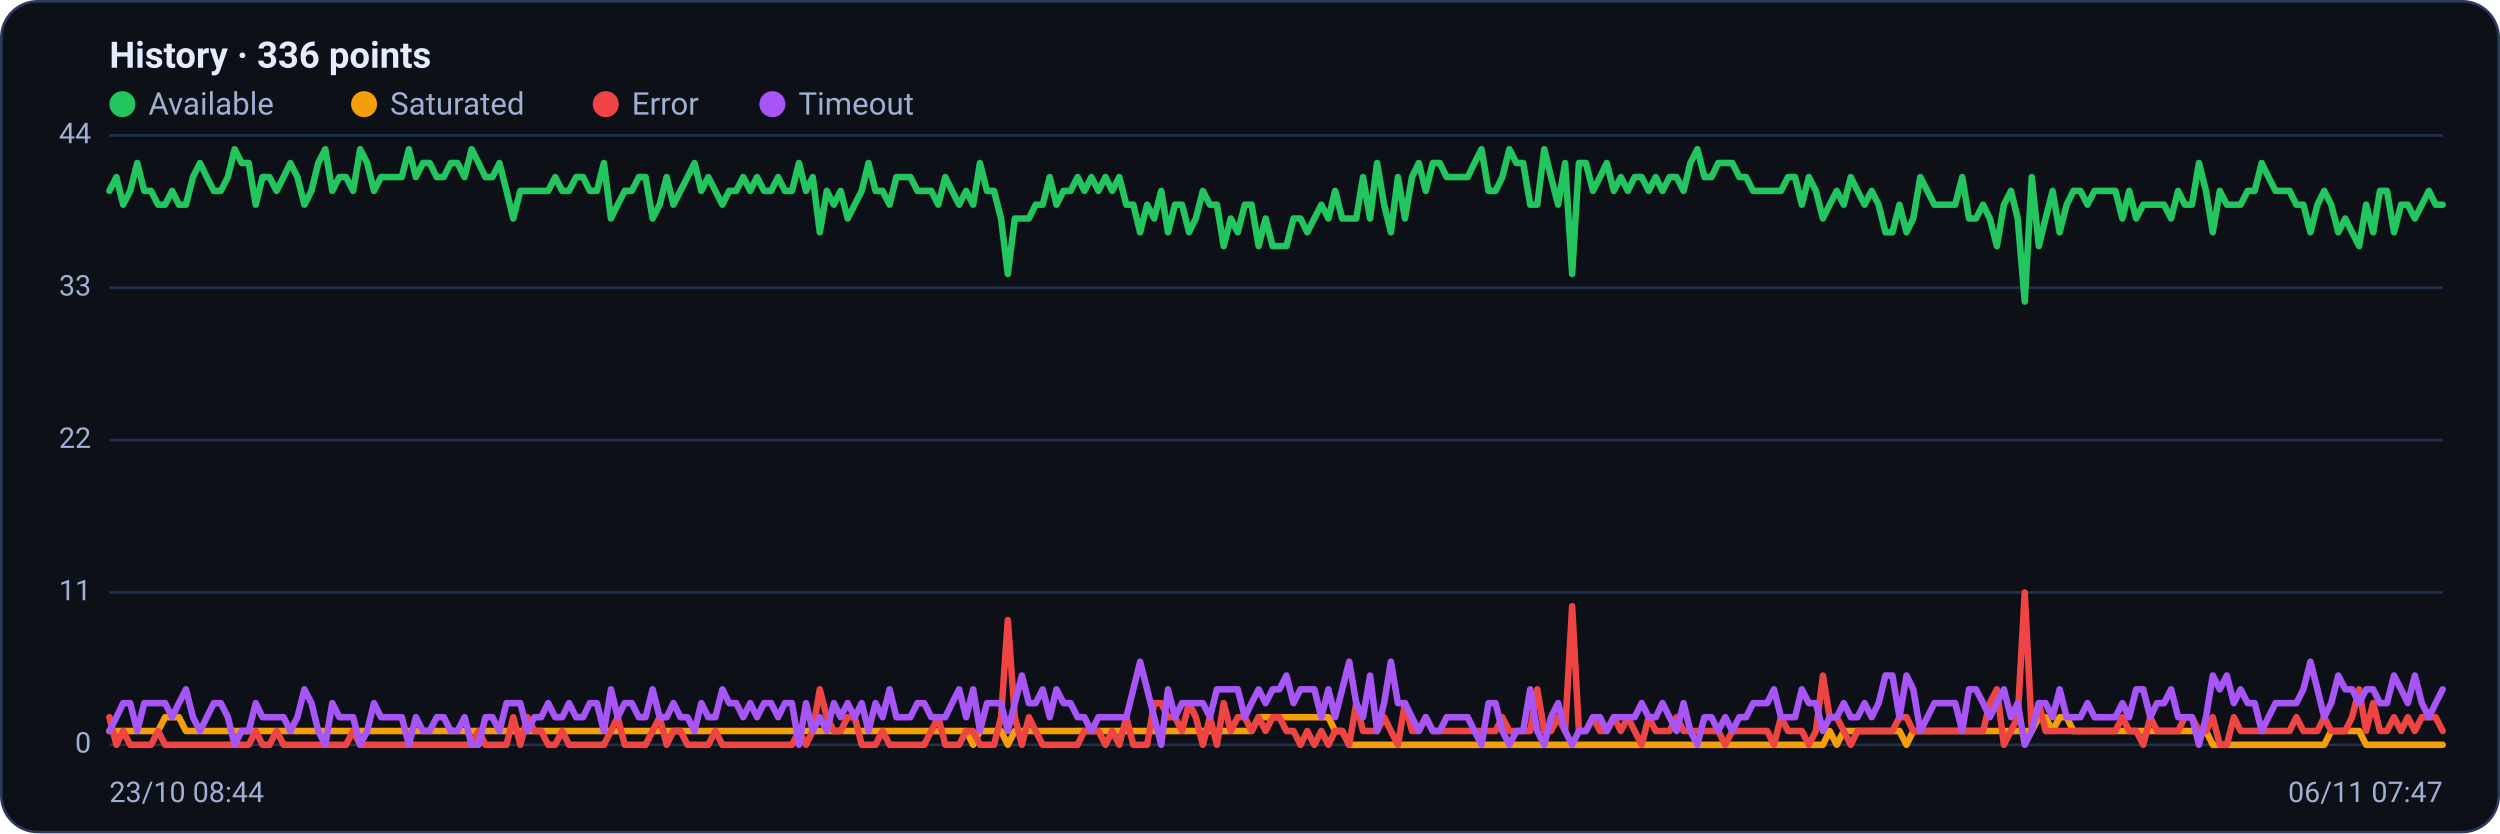
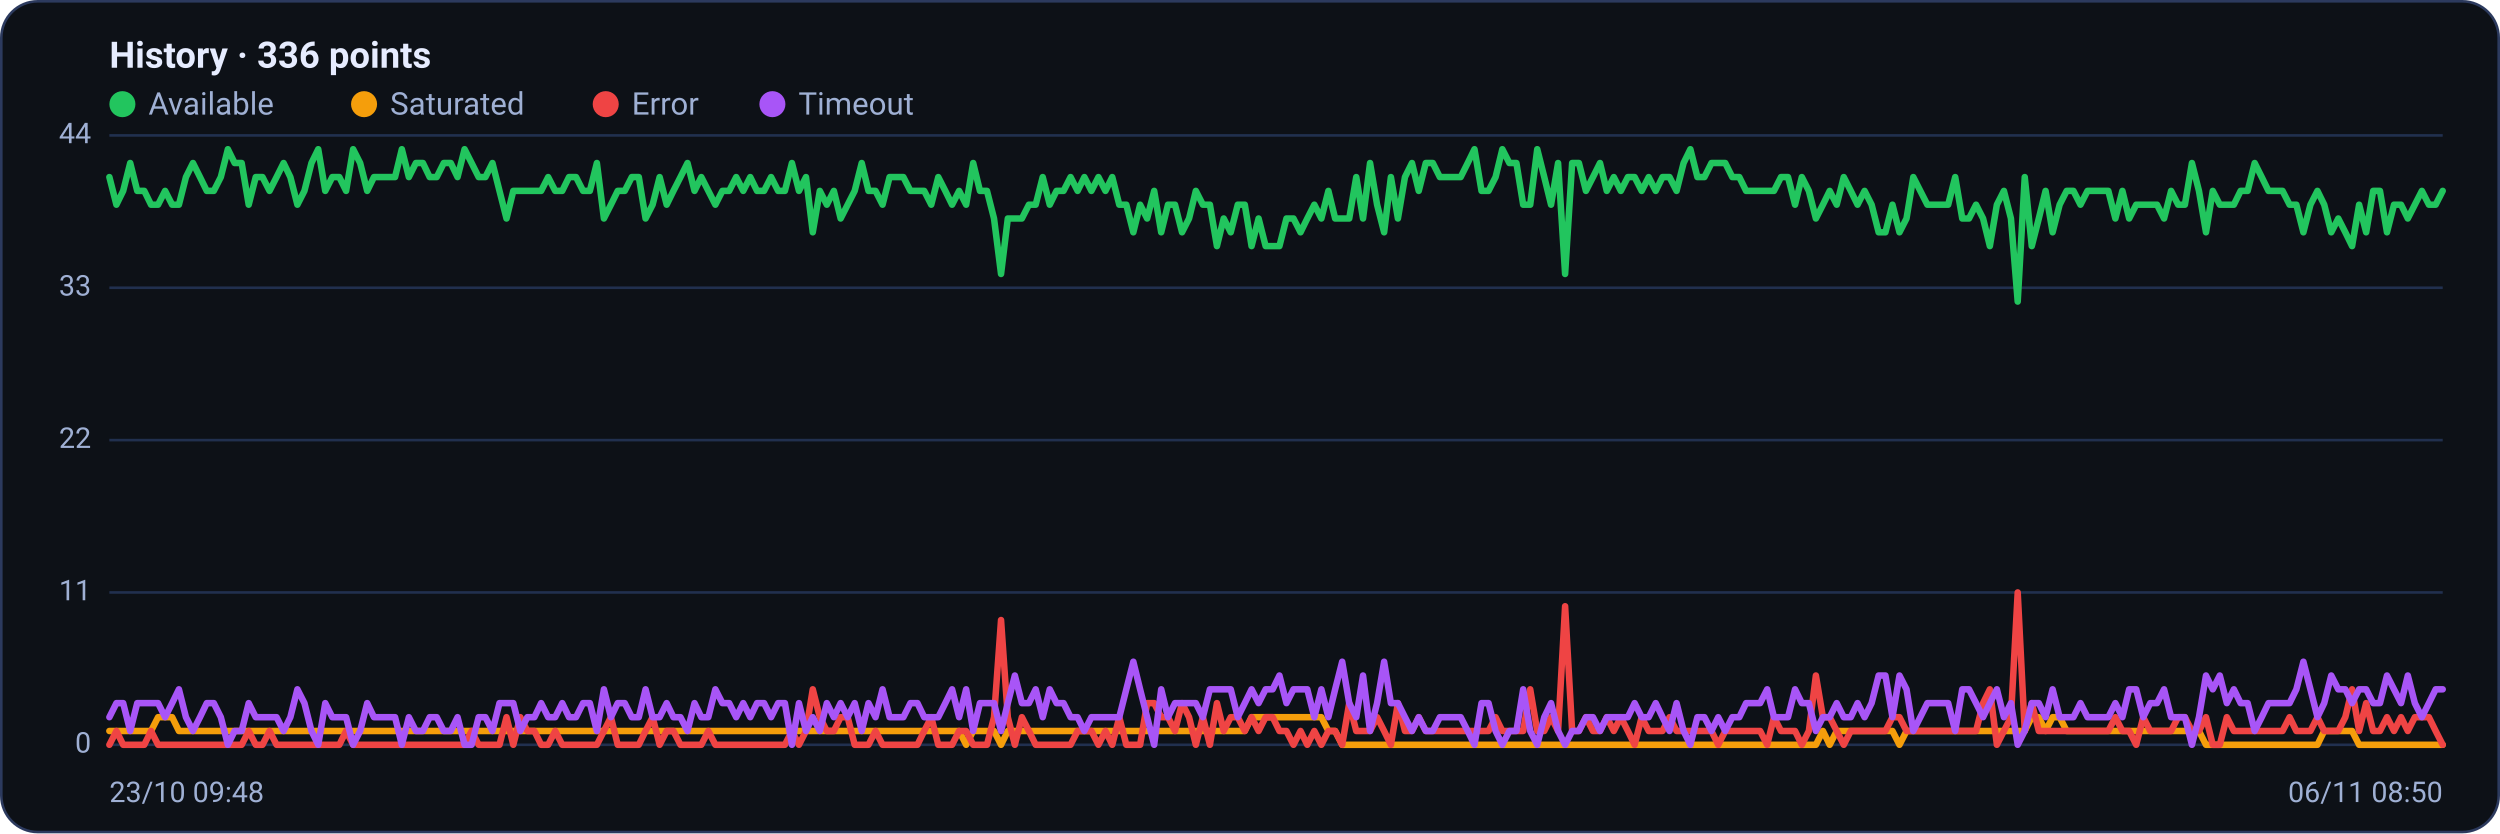
<svg xmlns="http://www.w3.org/2000/svg" viewBox="0 0 960 320" width="960" height="320" font-family="Segoe UI, system-ui, -apple-system, Roboto, Helvetica, Arial, sans-serif" role="img" aria-label="Availability history per region">
  <rect x="0.5" y="0.5" width="959" height="319" rx="14" fill="#0d1117" stroke="#2c3a5e" />
  <text x="42" y="26" font-size="14" font-weight="600" fill="#e6ecff">History · 336 points</text>
  <circle cx="47" cy="40" r="5" fill="#22c55e" />
  <text x="57" y="44" font-size="12" fill="#9fb0d4">Available</text>
  <circle cx="139.8" cy="40" r="5" fill="#f59e0b" />
  <text x="149.8" y="44" font-size="12" fill="#9fb0d4">Saturated</text>
  <circle cx="232.6" cy="40" r="5" fill="#ef4444" />
  <text x="242.6" y="44" font-size="12" fill="#9fb0d4">Error</text>
  <circle cx="296.6" cy="40" r="5" fill="#a855f7" />
  <text x="306.6" y="44" font-size="12" fill="#9fb0d4">Timeout</text>
  <line x1="42" y1="286.0" x2="938" y2="286.0" stroke="#21304f" stroke-width="1" />
  <text x="35" y="289.0" text-anchor="end" font-size="11" fill="#9fb0d4">0</text>
  <line x1="42" y1="227.5" x2="938" y2="227.5" stroke="#21304f" stroke-width="1" />
  <text x="35" y="230.5" text-anchor="end" font-size="11" fill="#9fb0d4">11</text>
  <line x1="42" y1="169.0" x2="938" y2="169.0" stroke="#21304f" stroke-width="1" />
  <text x="35" y="172.0" text-anchor="end" font-size="11" fill="#9fb0d4">22</text>
  <line x1="42" y1="110.5" x2="938" y2="110.5" stroke="#21304f" stroke-width="1" />
  <text x="35" y="113.5" text-anchor="end" font-size="11" fill="#9fb0d4">33</text>
  <line x1="42" y1="52.0" x2="938" y2="52.0" stroke="#21304f" stroke-width="1" />
  <text x="35" y="55.0" text-anchor="end" font-size="11" fill="#9fb0d4">44</text>
-   <polyline fill="none" stroke="#22c55e" stroke-width="2.5" stroke-linejoin="round" stroke-linecap="round" points="42.0,73.3 44.7,68.0 47.3,78.6 50.0,73.3 52.7,62.6 55.4,73.3 58.0,73.3 60.7,78.6 63.4,78.6 66.1,73.3 68.7,78.6 71.4,78.6 74.1,68.0 76.8,62.6 79.4,68.0 82.1,73.3 84.8,73.3 87.5,68.0 90.1,57.3 92.8,62.6 95.5,62.6 98.2,78.6 100.8,68.0 103.5,68.0 106.2,73.3 108.9,68.0 111.5,62.6 114.2,68.0 116.9,78.6 119.6,73.3 122.2,62.6 124.9,57.3 127.6,73.3 130.3,68.0 132.9,68.0 135.6,73.3 138.3,57.3 141.0,62.6 143.6,73.3 146.3,68.0 149.0,68.0 151.7,68.0 154.3,68.0 157.0,57.3 159.7,68.0 162.4,62.6 165.0,62.6 167.7,68.0 170.4,68.0 173.1,62.6 175.7,62.6 178.4,68.0 181.1,57.3 183.8,62.6 186.4,68.0 189.1,68.0 191.8,62.6 194.5,73.3 197.1,83.9 199.8,73.3 202.5,73.3 205.2,73.3 207.8,73.3 210.5,73.3 213.2,68.0 215.9,73.3 218.5,73.3 221.2,68.0 223.9,68.0 226.5,73.3 229.2,73.3 231.9,62.6 234.6,83.9 237.2,78.6 239.9,73.3 242.6,73.3 245.3,68.0 247.9,68.0 250.6,83.9 253.3,78.6 256.0,68.0 258.6,78.6 261.3,73.3 264.0,68.0 266.7,62.6 269.3,73.3 272.0,68.0 274.7,73.3 277.4,78.6 280.0,73.3 282.7,73.3 285.4,68.0 288.1,73.3 290.7,68.0 293.4,73.3 296.1,73.3 298.8,68.0 301.4,73.3 304.1,73.3 306.8,62.6 309.5,73.3 312.1,68.0 314.8,89.2 317.5,73.3 320.2,78.6 322.8,73.3 325.5,83.9 328.2,78.6 330.9,73.3 333.5,62.6 336.2,73.3 338.9,73.3 341.6,78.6 344.2,68.0 346.9,68.0 349.6,68.0 352.3,73.3 354.9,73.3 357.6,73.3 360.3,78.6 363.0,68.0 365.6,73.3 368.3,78.6 371.0,73.3 373.7,78.6 376.3,62.6 379.0,73.3 381.7,73.3 384.4,83.9 387.0,105.2 389.7,83.9 392.4,83.9 395.1,83.9 397.7,78.6 400.4,78.6 403.1,68.0 405.7,78.6 408.4,73.3 411.1,73.3 413.8,68.0 416.4,73.3 419.1,68.0 421.8,73.3 424.5,68.0 427.1,73.3 429.8,68.0 432.5,78.6 435.2,78.6 437.8,89.2 440.5,78.6 443.2,83.9 445.9,73.3 448.5,89.2 451.2,78.6 453.9,78.6 456.6,89.2 459.2,83.9 461.9,73.3 464.6,78.6 467.3,78.6 469.9,94.5 472.6,83.9 475.3,89.2 478.0,78.6 480.6,78.6 483.3,94.5 486.0,83.9 488.7,94.5 491.3,94.5 494.0,94.5 496.7,83.9 499.4,83.9 502.0,89.2 504.7,83.9 507.4,78.6 510.1,83.9 512.7,73.3 515.4,83.9 518.1,83.9 520.8,83.9 523.4,68.0 526.1,83.9 528.8,62.6 531.5,78.6 534.1,89.2 536.8,68.0 539.5,83.9 542.2,68.0 544.8,62.6 547.5,73.3 550.2,62.6 552.9,62.6 555.5,68.0 558.2,68.0 560.9,68.0 563.6,68.0 566.2,62.6 568.9,57.3 571.6,73.3 574.3,73.3 576.9,68.0 579.6,57.3 582.3,62.6 584.9,62.6 587.6,78.6 590.3,78.6 593.0,57.3 595.6,68.0 598.3,78.6 601.0,62.6 603.7,105.2 606.3,62.6 609.0,62.6 611.7,73.3 614.4,68.0 617.0,62.6 619.7,73.3 622.4,68.0 625.1,73.3 627.7,68.0 630.4,68.0 633.1,73.3 635.8,68.0 638.4,73.3 641.1,68.0 643.8,68.0 646.5,73.3 649.1,62.6 651.8,57.3 654.5,68.0 657.2,68.0 659.8,62.6 662.5,62.6 665.2,62.6 667.9,68.0 670.5,68.0 673.2,73.3 675.9,73.3 678.6,73.3 681.2,73.3 683.9,73.3 686.6,68.0 689.3,68.0 691.9,78.6 694.6,68.0 697.3,73.3 700.0,83.9 702.6,78.6 705.3,73.3 708.0,78.6 710.7,68.0 713.3,73.3 716.0,78.6 718.7,73.3 721.4,78.6 724.0,89.2 726.7,89.2 729.4,78.6 732.1,89.2 734.7,83.9 737.4,68.0 740.1,73.3 742.8,78.6 745.4,78.6 748.1,78.6 750.8,78.6 753.5,68.0 756.1,83.9 758.8,83.9 761.5,78.6 764.1,83.9 766.8,94.5 769.5,78.6 772.2,73.3 774.8,83.9 777.5,115.8 780.2,68.0 782.9,94.5 785.5,83.9 788.2,73.3 790.9,89.2 793.6,78.6 796.2,73.3 798.9,73.3 801.6,78.6 804.3,73.3 806.9,73.3 809.6,73.3 812.3,73.3 815.0,83.9 817.6,73.3 820.3,83.9 823.0,78.6 825.7,78.6 828.3,78.6 831.0,78.6 833.7,83.9 836.4,73.3 839.0,78.6 841.7,78.6 844.4,62.6 847.1,73.3 849.7,89.2 852.4,73.3 855.1,78.6 857.8,78.6 860.4,78.6 863.1,73.3 865.8,73.3 868.5,62.6 871.1,68.0 873.8,73.3 876.5,73.3 879.2,73.3 881.8,78.6 884.5,78.6 887.2,89.2 889.9,78.6 892.5,73.3 895.2,78.6 897.9,89.2 900.6,83.9 903.2,89.2 905.9,94.5 908.6,78.6 911.3,89.2 913.9,73.3 916.6,73.3 919.3,89.2 922.0,78.6 924.6,78.6 927.3,83.9 930.0,78.6 932.7,73.3 935.3,78.6 938.0,78.6" />
-   <polyline fill="none" stroke="#f59e0b" stroke-width="2.5" stroke-linejoin="round" stroke-linecap="round" points="42.0,280.7 44.7,280.7 47.3,280.7 50.0,280.7 52.7,280.7 55.4,280.7 58.0,280.7 60.7,280.7 63.4,275.4 66.1,275.4 68.7,275.4 71.4,280.7 74.1,280.7 76.8,280.7 79.4,280.7 82.1,280.7 84.8,280.7 87.5,280.7 90.1,280.7 92.8,280.7 95.5,280.7 98.2,280.7 100.8,280.7 103.5,280.7 106.2,280.7 108.9,280.7 111.5,280.7 114.2,280.7 116.9,280.7 119.6,280.7 122.2,280.7 124.9,280.7 127.6,280.7 130.3,280.7 132.9,280.7 135.6,280.7 138.3,280.7 141.0,280.7 143.6,280.7 146.3,280.7 149.0,280.7 151.7,280.7 154.3,280.7 157.0,280.7 159.7,280.7 162.4,280.7 165.0,280.7 167.7,280.7 170.4,280.7 173.1,280.7 175.7,280.7 178.4,280.7 181.1,280.7 183.8,280.7 186.4,280.7 189.1,280.7 191.8,280.7 194.5,280.7 197.1,280.7 199.8,280.7 202.5,280.7 205.2,280.7 207.8,280.7 210.5,280.7 213.2,280.7 215.9,280.7 218.5,280.7 221.2,280.7 223.9,280.7 226.5,280.7 229.2,280.7 231.9,280.7 234.6,280.7 237.2,280.7 239.9,280.7 242.6,280.7 245.3,280.7 247.9,280.7 250.6,280.7 253.3,280.7 256.0,280.7 258.6,280.7 261.3,280.7 264.0,280.7 266.7,280.7 269.3,280.7 272.0,280.7 274.7,280.7 277.4,280.7 280.0,280.7 282.7,280.7 285.4,280.7 288.1,280.7 290.7,280.7 293.4,280.7 296.1,280.7 298.8,280.7 301.4,280.7 304.1,280.7 306.8,280.7 309.5,280.7 312.1,280.7 314.8,280.7 317.5,280.7 320.2,280.7 322.8,280.7 325.5,280.7 328.2,280.7 330.9,280.7 333.5,280.7 336.2,280.7 338.9,280.7 341.6,280.7 344.2,280.7 346.9,280.7 349.6,280.7 352.3,280.7 354.9,280.7 357.6,280.7 360.3,280.7 363.0,280.7 365.6,280.7 368.3,280.7 371.0,280.7 373.7,286.0 376.3,280.7 379.0,280.7 381.7,280.7 384.4,280.7 387.0,286.0 389.7,280.7 392.4,280.7 395.1,280.7 397.7,280.7 400.4,280.7 403.1,280.7 405.7,280.7 408.4,280.7 411.1,280.7 413.8,280.7 416.4,280.7 419.1,280.7 421.8,280.7 424.5,280.7 427.1,280.7 429.8,280.7 432.5,280.7 435.2,280.7 437.8,280.7 440.5,280.7 443.2,280.7 445.9,280.7 448.5,280.7 451.2,280.7 453.9,280.7 456.6,280.7 459.2,280.7 461.9,280.7 464.6,280.7 467.3,280.7 469.9,280.7 472.6,280.7 475.3,280.7 478.0,280.7 480.6,280.7 483.3,275.4 486.0,275.4 488.7,275.4 491.3,275.4 494.0,275.4 496.7,275.4 499.4,275.4 502.0,275.4 504.7,275.4 507.4,275.4 510.1,275.4 512.7,280.7 515.4,280.7 518.1,286.0 520.8,286.0 523.4,286.0 526.1,286.0 528.8,286.0 531.5,286.0 534.1,286.0 536.8,286.0 539.5,286.0 542.2,286.0 544.8,286.0 547.5,286.0 550.2,286.0 552.9,286.0 555.5,286.0 558.2,286.0 560.9,286.0 563.6,286.0 566.2,286.0 568.9,286.0 571.6,286.0 574.3,286.0 576.9,286.0 579.6,286.0 582.3,286.0 584.9,286.0 587.6,286.0 590.3,286.0 593.0,286.0 595.6,286.0 598.3,286.0 601.0,286.0 603.7,286.0 606.3,286.0 609.0,286.0 611.7,286.0 614.4,286.0 617.0,286.0 619.7,286.0 622.4,286.0 625.1,286.0 627.7,286.0 630.4,286.0 633.1,286.0 635.8,286.0 638.4,286.0 641.1,286.0 643.8,286.0 646.5,286.0 649.1,286.0 651.8,286.0 654.5,286.0 657.2,286.0 659.8,286.0 662.5,286.0 665.2,286.0 667.9,286.0 670.5,286.0 673.2,286.0 675.9,286.0 678.6,286.0 681.2,286.0 683.9,286.0 686.6,286.0 689.3,286.0 691.9,286.0 694.6,286.0 697.3,286.0 700.0,286.0 702.6,280.7 705.3,286.0 708.0,280.7 710.7,280.7 713.3,280.7 716.0,280.7 718.7,280.7 721.4,280.7 724.0,280.7 726.7,280.7 729.4,280.7 732.1,286.0 734.7,280.7 737.4,280.7 740.1,280.7 742.8,280.7 745.4,280.7 748.1,280.7 750.8,280.7 753.5,280.7 756.1,280.7 758.8,280.7 761.5,280.7 764.1,280.7 766.8,280.7 769.5,280.7 772.2,280.7 774.8,280.7 777.5,280.7 780.2,280.7 782.9,275.4 785.5,275.4 788.2,280.7 790.9,275.4 793.6,275.4 796.2,280.7 798.9,280.7 801.6,280.7 804.3,280.7 806.9,280.7 809.6,280.7 812.3,280.7 815.0,280.7 817.6,280.7 820.3,280.7 823.0,280.7 825.7,280.7 828.3,280.7 831.0,280.7 833.7,280.7 836.4,280.7 839.0,280.7 841.7,280.7 844.4,280.7 847.1,280.7 849.7,286.0 852.4,286.0 855.1,286.0 857.8,286.0 860.4,286.0 863.1,286.0 865.8,286.0 868.5,286.0 871.1,286.0 873.8,286.0 876.5,286.0 879.2,286.0 881.8,286.0 884.5,286.0 887.2,286.0 889.9,286.0 892.5,286.0 895.2,280.7 897.9,280.7 900.6,280.7 903.2,280.7 905.9,280.7 908.6,286.0 911.3,286.0 913.9,286.0 916.6,286.0 919.3,286.0 922.0,286.0 924.6,286.0 927.3,286.0 930.0,286.0 932.7,286.0 935.3,286.0 938.0,286.0" />
-   <polyline fill="none" stroke="#ef4444" stroke-width="2.5" stroke-linejoin="round" stroke-linecap="round" points="42.0,275.4 44.7,286.0 47.3,280.7 50.0,286.0 52.7,286.0 55.4,286.0 58.0,286.0 60.7,280.7 63.4,286.0 66.1,286.0 68.7,286.0 71.4,286.0 74.1,286.0 76.8,286.0 79.4,286.0 82.1,286.0 84.8,286.0 87.5,286.0 90.1,286.0 92.8,286.0 95.5,286.0 98.2,280.7 100.8,286.0 103.5,286.0 106.2,280.7 108.9,286.0 111.5,286.0 114.2,286.0 116.9,286.0 119.6,286.0 122.2,286.0 124.9,286.0 127.6,286.0 130.3,286.0 132.9,286.0 135.6,280.7 138.3,286.0 141.0,286.0 143.6,286.0 146.3,286.0 149.0,286.0 151.7,286.0 154.3,286.0 157.0,286.0 159.7,286.0 162.4,286.0 165.0,286.0 167.7,286.0 170.4,286.0 173.1,286.0 175.7,286.0 178.4,286.0 181.1,286.0 183.8,280.7 186.4,286.0 189.1,286.0 191.8,286.0 194.5,286.0 197.1,275.4 199.8,286.0 202.5,275.4 205.2,280.7 207.8,280.7 210.5,286.0 213.2,286.0 215.9,280.7 218.5,286.0 221.2,286.0 223.9,286.0 226.5,286.0 229.2,286.0 231.9,286.0 234.6,280.7 237.2,275.4 239.9,286.0 242.6,286.0 245.3,286.0 247.9,286.0 250.6,280.7 253.3,275.4 256.0,286.0 258.6,280.7 261.3,280.7 264.0,286.0 266.7,286.0 269.3,286.0 272.0,286.0 274.7,280.7 277.4,286.0 280.0,286.0 282.7,286.0 285.4,286.0 288.1,286.0 290.7,286.0 293.4,286.0 296.1,286.0 298.8,286.0 301.4,286.0 304.1,286.0 306.8,280.7 309.5,286.0 312.1,280.7 314.8,264.7 317.5,275.4 320.2,280.7 322.8,280.7 325.5,275.4 328.2,275.4 330.9,286.0 333.5,286.0 336.2,286.0 338.9,280.7 341.6,286.0 344.2,286.0 346.9,286.0 349.6,286.0 352.3,286.0 354.9,286.0 357.6,280.7 360.3,275.4 363.0,286.0 365.6,286.0 368.3,286.0 371.0,280.7 373.7,280.7 376.3,286.0 379.0,286.0 381.7,286.0 384.4,275.4 387.0,238.1 389.7,275.4 392.4,286.0 395.1,275.4 397.7,280.7 400.4,286.0 403.1,286.0 405.7,286.0 408.4,286.0 411.1,286.0 413.8,286.0 416.4,280.7 419.1,280.7 421.8,280.7 424.5,286.0 427.1,280.7 429.8,286.0 432.5,275.4 435.2,286.0 437.8,286.0 440.5,286.0 443.2,270.0 445.9,270.0 448.5,275.4 451.2,275.4 453.9,280.7 456.6,270.0 459.2,275.4 461.9,286.0 464.6,275.4 467.3,286.0 469.9,270.0 472.6,280.7 475.3,275.4 478.0,275.4 480.6,280.7 483.3,275.4 486.0,280.7 488.7,275.4 491.3,275.4 494.0,280.7 496.7,280.7 499.4,286.0 502.0,280.7 504.7,286.0 507.4,280.7 510.1,286.0 512.7,280.7 515.4,280.7 518.1,286.0 520.8,270.0 523.4,280.7 526.1,280.7 528.8,280.7 531.5,275.4 534.1,280.7 536.8,286.0 539.5,270.0 542.2,280.7 544.8,280.7 547.5,275.4 550.2,280.7 552.9,280.7 555.5,280.7 558.2,280.7 560.9,280.7 563.6,280.7 566.2,280.7 568.9,280.7 571.6,280.7 574.3,280.7 576.9,275.4 579.6,280.7 582.3,280.7 584.9,280.7 587.6,280.7 590.3,264.7 593.0,280.7 595.6,280.7 598.3,275.4 601.0,280.7 603.7,232.8 606.3,280.7 609.0,280.7 611.7,275.4 614.4,280.7 617.0,280.7 619.7,275.4 622.4,280.7 625.1,275.4 627.7,280.7 630.4,286.0 633.1,275.4 635.8,280.7 638.4,280.7 641.1,280.7 643.8,275.4 646.5,280.7 649.1,280.7 651.8,280.7 654.5,280.7 657.2,280.7 659.8,280.7 662.5,286.0 665.2,280.7 667.9,280.7 670.5,280.7 673.2,280.7 675.9,280.7 678.6,280.7 681.2,286.0 683.9,275.4 686.6,280.7 689.3,280.7 691.9,280.7 694.6,286.0 697.3,280.7 700.0,259.4 702.6,275.4 705.3,275.4 708.0,280.7 710.7,286.0 713.3,280.7 716.0,280.7 718.7,280.7 721.4,280.7 724.0,280.7 726.7,280.7 729.4,275.4 732.1,275.4 734.7,280.7 737.4,280.7 740.1,280.7 742.8,280.7 745.4,280.7 748.1,280.7 750.8,280.7 753.5,280.7 756.1,280.7 758.8,280.7 761.5,280.7 764.1,270.0 766.8,264.7 769.5,286.0 772.2,280.7 774.8,275.4 777.5,227.5 780.2,280.7 782.9,270.0 785.5,280.7 788.2,280.7 790.9,280.7 793.6,280.7 796.2,280.7 798.9,280.7 801.6,280.7 804.3,280.7 806.9,280.7 809.6,280.7 812.3,280.7 815.0,275.4 817.6,280.7 820.3,280.7 823.0,286.0 825.7,275.4 828.3,280.7 831.0,280.7 833.7,280.7 836.4,280.7 839.0,275.4 841.7,275.4 844.4,280.7 847.1,280.7 849.7,275.4 852.4,286.0 855.1,286.0 857.8,275.4 860.4,280.7 863.1,280.7 865.8,280.7 868.5,280.7 871.1,280.7 873.8,280.7 876.5,280.7 879.2,280.7 881.8,275.4 884.5,280.7 887.2,280.7 889.9,280.7 892.5,275.4 895.2,280.7 897.9,280.7 900.6,280.7 903.2,275.4 905.9,264.7 908.6,280.7 911.3,270.0 913.9,280.7 916.6,280.7 919.3,275.4 922.0,280.7 924.6,275.4 927.3,280.7 930.0,275.4 932.7,275.4 935.3,275.4 938.0,280.7" />
-   <polyline fill="none" stroke="#a855f7" stroke-width="2.5" stroke-linejoin="round" stroke-linecap="round" points="42.0,280.7 44.7,275.4 47.3,270.0 50.0,270.0 52.7,280.7 55.4,270.0 58.0,270.0 60.7,270.0 63.4,270.0 66.1,275.4 68.7,270.0 71.4,264.7 74.1,275.4 76.8,280.7 79.4,275.4 82.1,270.0 84.8,270.0 87.5,275.4 90.1,286.0 92.8,280.7 95.5,280.7 98.2,270.0 100.8,275.4 103.5,275.4 106.2,275.4 108.9,275.4 111.5,280.7 114.2,275.4 116.9,264.7 119.6,270.0 122.2,280.7 124.9,286.0 127.6,270.0 130.3,275.4 132.9,275.4 135.6,275.4 138.3,286.0 141.0,280.7 143.6,270.0 146.3,275.4 149.0,275.4 151.7,275.4 154.3,275.4 157.0,286.0 159.7,275.4 162.4,280.7 165.0,280.7 167.7,275.4 170.4,275.4 173.1,280.7 175.7,280.7 178.4,275.4 181.1,286.0 183.8,286.0 186.4,275.4 189.1,275.4 191.8,280.7 194.5,270.0 197.1,270.0 199.8,270.0 202.5,280.7 205.2,275.4 207.8,275.4 210.5,270.0 213.2,275.4 215.9,275.4 218.5,270.0 221.2,275.4 223.9,275.4 226.5,270.0 229.2,270.0 231.9,280.7 234.6,264.7 237.2,275.4 239.9,270.0 242.6,270.0 245.3,275.4 247.9,275.4 250.6,264.7 253.3,275.4 256.0,275.4 258.6,270.0 261.3,275.4 264.0,275.4 266.7,280.7 269.3,270.0 272.0,275.4 274.7,275.4 277.4,264.7 280.0,270.0 282.7,270.0 285.4,275.4 288.1,270.0 290.7,275.4 293.4,270.0 296.1,270.0 298.8,275.4 301.4,270.0 304.1,270.0 306.8,286.0 309.5,270.0 312.1,280.7 314.8,275.4 317.5,280.7 320.2,270.0 322.8,275.4 325.5,270.0 328.2,275.4 330.9,270.0 333.5,280.7 336.2,270.0 338.9,275.4 341.6,264.7 344.2,275.4 346.9,275.4 349.6,275.4 352.3,270.0 354.9,270.0 357.6,275.4 360.3,275.4 363.0,275.4 365.6,270.0 368.3,264.7 371.0,275.4 373.7,264.7 376.3,280.7 379.0,270.0 381.7,270.0 384.4,270.0 387.0,280.7 389.7,270.0 392.4,259.4 395.1,270.0 397.7,270.0 400.4,264.7 403.1,275.4 405.7,264.7 408.4,270.0 411.1,270.0 413.8,275.4 416.4,275.4 419.1,280.7 421.8,275.4 424.5,275.4 427.1,275.4 429.8,275.4 432.5,275.4 435.2,264.7 437.8,254.1 440.5,264.7 443.2,275.4 445.9,286.0 448.5,264.7 451.2,275.4 453.9,270.0 456.6,270.0 459.2,270.0 461.9,270.0 464.6,275.4 467.3,264.7 469.9,264.7 472.6,264.7 475.3,264.7 478.0,275.4 480.6,270.0 483.3,264.7 486.0,270.0 488.7,264.7 491.3,264.7 494.0,259.4 496.7,270.0 499.4,264.7 502.0,264.7 504.7,264.7 507.4,275.4 510.1,264.7 512.7,275.4 515.4,264.7 518.1,254.1 520.8,270.0 523.4,275.4 526.1,259.4 528.8,280.7 531.5,270.0 534.1,254.1 536.8,270.0 539.5,270.0 542.2,275.4 544.8,280.7 547.5,275.4 550.2,280.7 552.9,280.7 555.5,275.4 558.2,275.4 560.9,275.4 563.6,275.4 566.2,280.7 568.9,286.0 571.6,270.0 574.3,270.0 576.9,280.7 579.6,286.0 582.3,280.7 584.9,280.7 587.6,264.7 590.3,280.7 593.0,286.0 595.6,275.4 598.3,270.0 601.0,280.7 603.7,286.0 606.3,280.7 609.0,280.7 611.7,275.4 614.4,275.4 617.0,280.7 619.7,275.4 622.4,275.4 625.1,275.4 627.7,275.4 630.4,270.0 633.1,275.4 635.8,275.4 638.4,270.0 641.1,275.4 643.8,280.7 646.5,270.0 649.1,280.7 651.8,286.0 654.5,275.4 657.2,275.4 659.8,280.7 662.5,275.4 665.2,280.7 667.9,275.4 670.5,275.4 673.2,270.0 675.9,270.0 678.6,270.0 681.2,264.7 683.9,275.4 686.6,275.4 689.3,275.4 691.9,264.7 694.6,270.0 697.3,270.0 700.0,280.7 702.6,275.4 705.3,275.4 708.0,270.0 710.7,275.4 713.3,275.4 716.0,270.0 718.7,275.4 721.4,270.0 724.0,259.4 726.7,259.4 729.4,275.4 732.1,259.4 734.7,264.7 737.4,280.7 740.1,275.4 742.8,270.0 745.4,270.0 748.1,270.0 750.8,270.0 753.5,280.7 756.1,264.7 758.8,264.7 761.5,270.0 764.1,275.4 766.8,270.0 769.5,264.7 772.2,275.4 774.8,270.0 777.5,286.0 780.2,280.7 782.9,270.0 785.5,270.0 788.2,275.4 790.9,264.7 793.6,275.4 796.2,275.4 798.9,275.4 801.6,270.0 804.3,275.4 806.9,275.4 809.6,275.4 812.3,275.4 815.0,270.0 817.6,275.4 820.3,264.7 823.0,264.7 825.7,275.4 828.3,270.0 831.0,270.0 833.7,264.7 836.4,275.4 839.0,275.4 841.7,275.4 844.4,286.0 847.1,275.4 849.7,259.4 852.4,264.7 855.1,259.4 857.8,270.0 860.4,264.7 863.1,270.0 865.8,270.0 868.5,280.7 871.1,275.4 873.8,270.0 876.5,270.0 879.2,270.0 881.8,270.0 884.5,264.7 887.2,254.1 889.9,264.7 892.5,275.4 895.2,270.0 897.9,259.4 900.6,264.7 903.2,264.7 905.9,270.0 908.6,264.7 911.3,264.7 913.9,270.0 916.6,270.0 919.3,259.4 922.0,264.7 924.6,270.0 927.3,259.4 930.0,270.0 932.7,275.4 935.3,270.0 938.0,264.7" />
-   <text x="42" y="308" font-size="11" fill="#9fb0d4">23/10 08:44</text>
-   <text x="938" y="308" text-anchor="end" font-size="11" fill="#9fb0d4">06/11 07:47</text>
+   <polyline fill="none" stroke="#22c55e" stroke-width="2.5" stroke-linejoin="round" stroke-linecap="round" points="42.0,68.0 44.7,78.6 47.3,73.3 50.0,62.6 52.7,73.3 55.4,73.3 58.0,78.6 60.7,78.6 63.4,73.3 66.1,78.6 68.7,78.6 71.4,68.0 74.1,62.6 76.8,68.0 79.4,73.3 82.1,73.3 84.8,68.0 87.5,57.3 90.1,62.6 92.8,62.6 95.5,78.6 98.2,68.0 100.8,68.0 103.5,73.3 106.2,68.0 108.9,62.6 111.5,68.0 114.2,78.6 116.9,73.3 119.6,62.6 122.2,57.3 124.9,73.3 127.6,68.0 130.3,68.0 132.9,73.3 135.6,57.3 138.3,62.6 141.0,73.3 143.6,68.0 146.3,68.0 149.0,68.0 151.7,68.0 154.3,57.3 157.0,68.0 159.7,62.6 162.4,62.6 165.0,68.0 167.7,68.0 170.4,62.6 173.1,62.6 175.7,68.0 178.4,57.3 181.1,62.6 183.8,68.0 186.4,68.0 189.1,62.6 191.8,73.3 194.5,83.9 197.1,73.3 199.8,73.3 202.5,73.3 205.2,73.3 207.8,73.3 210.5,68.0 213.2,73.3 215.9,73.3 218.5,68.0 221.2,68.0 223.9,73.3 226.5,73.3 229.2,62.6 231.9,83.9 234.6,78.6 237.2,73.3 239.9,73.3 242.6,68.0 245.3,68.0 247.9,83.9 250.6,78.6 253.3,68.0 256.0,78.6 258.6,73.3 261.3,68.0 264.0,62.6 266.7,73.3 269.3,68.0 272.0,73.3 274.7,78.6 277.4,73.3 280.0,73.3 282.7,68.0 285.4,73.3 288.1,68.0 290.7,73.3 293.4,73.3 296.1,68.0 298.8,73.3 301.4,73.3 304.1,62.6 306.8,73.3 309.5,68.0 312.1,89.2 314.8,73.3 317.5,78.6 320.2,73.3 322.8,83.9 325.5,78.6 328.2,73.3 330.9,62.6 333.5,73.3 336.2,73.3 338.9,78.6 341.6,68.0 344.2,68.0 346.9,68.0 349.6,73.3 352.3,73.3 354.9,73.3 357.6,78.6 360.3,68.0 363.0,73.3 365.6,78.6 368.3,73.3 371.0,78.6 373.7,62.6 376.3,73.3 379.0,73.3 381.7,83.9 384.4,105.2 387.0,83.9 389.7,83.9 392.4,83.9 395.1,78.6 397.7,78.6 400.4,68.0 403.1,78.6 405.7,73.3 408.4,73.3 411.1,68.0 413.8,73.3 416.4,68.0 419.1,73.3 421.8,68.0 424.5,73.3 427.1,68.0 429.8,78.6 432.5,78.6 435.2,89.2 437.8,78.6 440.5,83.9 443.2,73.3 445.9,89.2 448.5,78.6 451.2,78.6 453.9,89.2 456.6,83.9 459.2,73.3 461.9,78.6 464.6,78.6 467.3,94.5 469.9,83.9 472.6,89.2 475.3,78.6 478.0,78.6 480.6,94.5 483.3,83.9 486.0,94.5 488.7,94.5 491.3,94.5 494.0,83.9 496.7,83.9 499.4,89.2 502.0,83.9 504.7,78.6 507.4,83.9 510.1,73.3 512.7,83.9 515.4,83.9 518.1,83.9 520.8,68.0 523.4,83.9 526.1,62.6 528.8,78.6 531.5,89.2 534.1,68.0 536.8,83.9 539.5,68.0 542.2,62.6 544.8,73.3 547.5,62.6 550.2,62.6 552.9,68.0 555.5,68.0 558.2,68.0 560.9,68.0 563.6,62.6 566.2,57.3 568.9,73.3 571.6,73.3 574.3,68.0 576.9,57.3 579.6,62.6 582.3,62.6 584.9,78.6 587.6,78.6 590.3,57.3 593.0,68.0 595.6,78.6 598.3,62.6 601.0,105.2 603.7,62.6 606.3,62.6 609.0,73.3 611.7,68.0 614.4,62.6 617.0,73.3 619.7,68.0 622.4,73.3 625.1,68.0 627.7,68.0 630.4,73.3 633.1,68.0 635.8,73.3 638.4,68.0 641.1,68.0 643.8,73.3 646.5,62.6 649.1,57.3 651.8,68.0 654.5,68.0 657.2,62.6 659.8,62.6 662.5,62.6 665.2,68.0 667.9,68.0 670.5,73.3 673.2,73.3 675.9,73.3 678.6,73.3 681.2,73.3 683.9,68.0 686.6,68.0 689.3,78.6 691.9,68.0 694.6,73.3 697.3,83.9 700.0,78.6 702.6,73.3 705.3,78.6 708.0,68.0 710.7,73.3 713.3,78.6 716.0,73.3 718.7,78.6 721.4,89.2 724.0,89.2 726.7,78.6 729.4,89.2 732.1,83.9 734.7,68.0 737.4,73.3 740.1,78.6 742.8,78.6 745.4,78.6 748.1,78.6 750.8,68.0 753.5,83.9 756.1,83.9 758.8,78.6 761.5,83.9 764.1,94.5 766.8,78.6 769.5,73.3 772.2,83.9 774.8,115.8 777.5,68.0 780.2,94.5 782.9,83.9 785.5,73.3 788.2,89.2 790.9,78.6 793.6,73.3 796.2,73.3 798.9,78.6 801.6,73.3 804.3,73.3 806.9,73.3 809.6,73.3 812.3,83.9 815.0,73.3 817.6,83.9 820.3,78.6 823.0,78.6 825.7,78.6 828.3,78.6 831.0,83.9 833.7,73.3 836.4,78.6 839.0,78.6 841.7,62.6 844.4,73.3 847.1,89.2 849.7,73.3 852.4,78.6 855.1,78.6 857.8,78.6 860.4,73.3 863.1,73.3 865.8,62.6 868.5,68.0 871.1,73.3 873.8,73.3 876.5,73.3 879.2,78.6 881.8,78.6 884.5,89.2 887.2,78.6 889.9,73.3 892.5,78.6 895.2,89.2 897.9,83.9 900.6,89.2 903.2,94.5 905.9,78.6 908.6,89.2 911.3,73.3 913.9,73.3 916.6,89.2 919.3,78.6 922.0,78.6 924.6,83.9 927.3,78.6 930.0,73.3 932.7,78.6 935.3,78.6 938.0,73.3" />
+   <polyline fill="none" stroke="#f59e0b" stroke-width="2.5" stroke-linejoin="round" stroke-linecap="round" points="42.0,280.7 44.7,280.7 47.3,280.7 50.0,280.7 52.7,280.7 55.4,280.7 58.0,280.7 60.7,275.4 63.4,275.4 66.1,275.4 68.7,280.7 71.4,280.7 74.1,280.7 76.8,280.7 79.4,280.7 82.1,280.7 84.8,280.7 87.5,280.7 90.1,280.7 92.8,280.7 95.5,280.7 98.2,280.7 100.8,280.7 103.5,280.7 106.2,280.7 108.9,280.7 111.5,280.7 114.2,280.7 116.9,280.7 119.6,280.7 122.2,280.7 124.9,280.7 127.6,280.7 130.3,280.7 132.9,280.7 135.6,280.7 138.3,280.7 141.0,280.7 143.6,280.7 146.3,280.7 149.0,280.7 151.7,280.7 154.3,280.7 157.0,280.7 159.7,280.7 162.4,280.7 165.0,280.7 167.7,280.7 170.4,280.7 173.1,280.7 175.7,280.7 178.4,280.7 181.1,280.7 183.8,280.7 186.4,280.7 189.1,280.7 191.8,280.7 194.5,280.7 197.1,280.7 199.8,280.7 202.5,280.7 205.2,280.7 207.8,280.7 210.5,280.7 213.2,280.7 215.9,280.7 218.5,280.7 221.2,280.7 223.9,280.7 226.5,280.7 229.2,280.7 231.9,280.7 234.6,280.7 237.2,280.7 239.9,280.7 242.6,280.7 245.3,280.7 247.9,280.7 250.6,280.7 253.3,280.7 256.0,280.7 258.6,280.7 261.3,280.7 264.0,280.7 266.7,280.7 269.3,280.7 272.0,280.7 274.7,280.7 277.4,280.7 280.0,280.7 282.7,280.7 285.4,280.7 288.1,280.7 290.7,280.7 293.4,280.7 296.1,280.7 298.8,280.7 301.4,280.7 304.1,280.7 306.8,280.7 309.5,280.7 312.1,280.7 314.8,280.7 317.5,280.7 320.2,280.7 322.8,280.7 325.5,280.7 328.2,280.7 330.9,280.7 333.5,280.7 336.2,280.7 338.9,280.7 341.6,280.7 344.2,280.7 346.9,280.7 349.6,280.7 352.3,280.7 354.9,280.7 357.6,280.7 360.3,280.7 363.0,280.7 365.6,280.7 368.3,280.7 371.0,286.0 373.7,280.7 376.3,280.7 379.0,280.7 381.7,280.7 384.4,286.0 387.0,280.7 389.7,280.7 392.4,280.7 395.1,280.7 397.7,280.7 400.4,280.7 403.1,280.7 405.7,280.7 408.4,280.7 411.1,280.7 413.8,280.7 416.4,280.7 419.1,280.7 421.8,280.7 424.5,280.7 427.1,280.7 429.8,280.7 432.5,280.7 435.2,280.7 437.8,280.7 440.5,280.7 443.2,280.7 445.9,280.7 448.5,280.7 451.2,280.7 453.9,280.7 456.6,280.7 459.2,280.7 461.9,280.7 464.6,280.7 467.3,280.7 469.9,280.7 472.6,280.7 475.3,280.7 478.0,280.7 480.6,275.4 483.3,275.4 486.0,275.4 488.7,275.4 491.3,275.4 494.0,275.4 496.7,275.4 499.4,275.4 502.0,275.4 504.7,275.4 507.4,275.4 510.1,280.7 512.7,280.7 515.4,286.0 518.1,286.0 520.8,286.0 523.4,286.0 526.1,286.0 528.8,286.0 531.5,286.0 534.1,286.0 536.8,286.0 539.5,286.0 542.2,286.0 544.8,286.0 547.5,286.0 550.2,286.0 552.9,286.0 555.5,286.0 558.2,286.0 560.9,286.0 563.6,286.0 566.2,286.0 568.9,286.0 571.6,286.0 574.3,286.0 576.9,286.0 579.6,286.0 582.3,286.0 584.9,286.0 587.6,286.0 590.3,286.0 593.0,286.0 595.6,286.0 598.3,286.0 601.0,286.0 603.7,286.0 606.3,286.0 609.0,286.0 611.7,286.0 614.4,286.0 617.0,286.0 619.7,286.0 622.4,286.0 625.1,286.0 627.7,286.0 630.4,286.0 633.1,286.0 635.8,286.0 638.4,286.0 641.1,286.0 643.8,286.0 646.5,286.0 649.1,286.0 651.8,286.0 654.5,286.0 657.2,286.0 659.8,286.0 662.5,286.0 665.2,286.0 667.9,286.0 670.5,286.0 673.2,286.0 675.9,286.0 678.6,286.0 681.2,286.0 683.9,286.0 686.6,286.0 689.3,286.0 691.9,286.0 694.6,286.0 697.3,286.0 700.0,280.7 702.6,286.0 705.3,280.7 708.0,280.7 710.7,280.7 713.3,280.7 716.0,280.7 718.7,280.7 721.4,280.7 724.0,280.7 726.7,280.7 729.4,286.0 732.1,280.7 734.7,280.7 737.4,280.7 740.1,280.7 742.8,280.7 745.4,280.7 748.1,280.7 750.8,280.7 753.5,280.7 756.1,280.7 758.8,280.7 761.5,280.7 764.1,280.7 766.8,280.7 769.5,280.7 772.2,280.7 774.8,280.7 777.5,280.7 780.2,275.4 782.9,275.4 785.5,280.7 788.2,275.4 790.9,275.4 793.6,280.7 796.2,280.7 798.9,280.7 801.6,280.7 804.3,280.7 806.9,280.7 809.6,280.7 812.3,280.7 815.0,280.7 817.6,280.7 820.3,280.7 823.0,280.7 825.7,280.7 828.3,280.7 831.0,280.7 833.7,280.7 836.4,280.7 839.0,280.7 841.7,280.7 844.4,280.7 847.1,286.0 849.7,286.0 852.4,286.0 855.1,286.0 857.8,286.0 860.4,286.0 863.1,286.0 865.8,286.0 868.5,286.0 871.1,286.0 873.8,286.0 876.5,286.0 879.2,286.0 881.8,286.0 884.5,286.0 887.2,286.0 889.9,286.0 892.5,280.7 895.2,280.7 897.9,280.7 900.6,280.7 903.2,280.7 905.9,286.0 908.6,286.0 911.3,286.0 913.9,286.0 916.6,286.0 919.3,286.0 922.0,286.0 924.6,286.0 927.3,286.0 930.0,286.0 932.7,286.0 935.3,286.0 938.0,286.0" />
+   <polyline fill="none" stroke="#ef4444" stroke-width="2.5" stroke-linejoin="round" stroke-linecap="round" points="42.0,286.0 44.7,280.7 47.3,286.0 50.0,286.0 52.7,286.0 55.4,286.0 58.0,280.7 60.7,286.0 63.4,286.0 66.1,286.0 68.7,286.0 71.4,286.0 74.1,286.0 76.8,286.0 79.4,286.0 82.1,286.0 84.8,286.0 87.5,286.0 90.1,286.0 92.8,286.0 95.5,280.7 98.2,286.0 100.8,286.0 103.5,280.7 106.2,286.0 108.9,286.0 111.5,286.0 114.2,286.0 116.9,286.0 119.6,286.0 122.2,286.0 124.9,286.0 127.6,286.0 130.3,286.0 132.9,280.7 135.6,286.0 138.3,286.0 141.0,286.0 143.6,286.0 146.3,286.0 149.0,286.0 151.7,286.0 154.3,286.0 157.0,286.0 159.7,286.0 162.4,286.0 165.0,286.0 167.7,286.0 170.4,286.0 173.1,286.0 175.7,286.0 178.4,286.0 181.1,280.7 183.8,286.0 186.4,286.0 189.1,286.0 191.8,286.0 194.5,275.4 197.1,286.0 199.8,275.4 202.5,280.7 205.2,280.7 207.8,286.0 210.5,286.0 213.2,280.7 215.9,286.0 218.5,286.0 221.2,286.0 223.9,286.0 226.5,286.0 229.2,286.0 231.9,280.7 234.6,275.4 237.2,286.0 239.9,286.0 242.6,286.0 245.3,286.0 247.9,280.7 250.6,275.4 253.3,286.0 256.0,280.7 258.6,280.7 261.3,286.0 264.0,286.0 266.7,286.0 269.3,286.0 272.0,280.7 274.7,286.0 277.4,286.0 280.0,286.0 282.7,286.0 285.4,286.0 288.1,286.0 290.7,286.0 293.4,286.0 296.1,286.0 298.8,286.0 301.4,286.0 304.1,280.7 306.8,286.0 309.5,280.7 312.1,264.7 314.8,275.4 317.5,280.7 320.2,280.7 322.8,275.4 325.5,275.4 328.2,286.0 330.9,286.0 333.5,286.0 336.2,280.7 338.9,286.0 341.6,286.0 344.2,286.0 346.9,286.0 349.6,286.0 352.3,286.0 354.9,280.7 357.6,275.4 360.3,286.0 363.0,286.0 365.6,286.0 368.3,280.7 371.0,280.7 373.7,286.0 376.3,286.0 379.0,286.0 381.7,275.4 384.4,238.1 387.0,275.4 389.7,286.0 392.4,275.4 395.1,280.7 397.7,286.0 400.4,286.0 403.1,286.0 405.7,286.0 408.4,286.0 411.1,286.0 413.8,280.7 416.4,280.7 419.1,280.7 421.8,286.0 424.5,280.7 427.1,286.0 429.8,275.4 432.5,286.0 435.2,286.0 437.8,286.0 440.5,270.0 443.2,270.0 445.9,275.4 448.5,275.4 451.2,280.7 453.9,270.0 456.6,275.4 459.2,286.0 461.9,275.4 464.6,286.0 467.3,270.0 469.9,280.7 472.6,275.4 475.3,275.4 478.0,280.7 480.6,275.4 483.3,280.7 486.0,275.4 488.7,275.4 491.3,280.7 494.0,280.7 496.7,286.0 499.4,280.7 502.0,286.0 504.7,280.7 507.4,286.0 510.1,280.7 512.7,280.7 515.4,286.0 518.1,270.0 520.8,280.7 523.4,280.7 526.1,280.7 528.8,275.4 531.5,280.7 534.1,286.0 536.8,270.0 539.5,280.7 542.2,280.7 544.8,275.4 547.5,280.7 550.2,280.7 552.9,280.7 555.5,280.7 558.2,280.7 560.9,280.7 563.6,280.7 566.2,280.7 568.9,280.7 571.6,280.7 574.3,275.4 576.9,280.7 579.6,280.7 582.3,280.7 584.9,280.7 587.6,264.7 590.3,280.7 593.0,280.7 595.6,275.4 598.3,280.7 601.0,232.8 603.7,280.7 606.3,280.7 609.0,275.4 611.7,280.7 614.4,280.7 617.0,275.4 619.7,280.7 622.4,275.4 625.1,280.7 627.7,286.0 630.4,275.4 633.1,280.7 635.8,280.7 638.4,280.7 641.1,275.4 643.8,280.7 646.5,280.7 649.1,280.7 651.8,280.7 654.5,280.7 657.2,280.7 659.8,286.0 662.5,280.7 665.2,280.7 667.9,280.7 670.5,280.7 673.2,280.7 675.9,280.7 678.6,286.0 681.2,275.4 683.9,280.7 686.6,280.7 689.3,280.7 691.9,286.0 694.6,280.7 697.3,259.4 700.0,275.4 702.6,275.4 705.3,280.7 708.0,286.0 710.7,280.7 713.3,280.7 716.0,280.7 718.7,280.7 721.4,280.7 724.0,280.7 726.7,275.4 729.4,275.4 732.1,280.7 734.7,280.7 737.4,280.7 740.1,280.7 742.8,280.7 745.4,280.7 748.1,280.7 750.8,280.7 753.5,280.7 756.1,280.7 758.8,280.7 761.5,270.0 764.1,264.7 766.8,286.0 769.5,280.7 772.2,275.4 774.8,227.5 777.5,280.7 780.2,270.0 782.9,280.7 785.5,280.7 788.2,280.7 790.9,280.7 793.6,280.7 796.2,280.7 798.9,280.7 801.6,280.7 804.3,280.7 806.9,280.7 809.6,280.7 812.3,275.4 815.0,280.7 817.6,280.7 820.3,286.0 823.0,275.4 825.7,280.7 828.3,280.7 831.0,280.7 833.7,280.7 836.4,275.4 839.0,275.4 841.7,280.7 844.4,280.7 847.1,275.4 849.7,286.0 852.4,286.0 855.1,275.4 857.8,280.7 860.4,280.7 863.1,280.7 865.8,280.7 868.5,280.7 871.1,280.7 873.8,280.7 876.5,280.7 879.2,275.4 881.8,280.7 884.5,280.7 887.2,280.7 889.9,275.4 892.5,280.7 895.2,280.7 897.9,280.7 900.6,275.4 903.2,264.7 905.9,280.7 908.6,270.0 911.3,280.7 913.9,280.7 916.6,275.4 919.3,280.7 922.0,275.4 924.6,280.7 927.3,275.4 930.0,275.4 932.7,275.4 935.3,280.7 938.0,286.0" />
+   <polyline fill="none" stroke="#a855f7" stroke-width="2.5" stroke-linejoin="round" stroke-linecap="round" points="42.0,275.4 44.7,270.0 47.3,270.0 50.0,280.7 52.7,270.0 55.4,270.0 58.0,270.0 60.7,270.0 63.4,275.4 66.1,270.0 68.7,264.7 71.4,275.4 74.1,280.7 76.8,275.4 79.4,270.0 82.1,270.0 84.8,275.4 87.5,286.0 90.1,280.7 92.8,280.7 95.5,270.0 98.2,275.4 100.8,275.4 103.5,275.4 106.2,275.4 108.9,280.7 111.5,275.4 114.2,264.7 116.9,270.0 119.6,280.7 122.2,286.0 124.9,270.0 127.6,275.4 130.3,275.4 132.9,275.4 135.6,286.0 138.3,280.7 141.0,270.0 143.6,275.4 146.3,275.4 149.0,275.4 151.7,275.4 154.3,286.0 157.0,275.4 159.7,280.7 162.4,280.7 165.0,275.4 167.7,275.4 170.4,280.7 173.1,280.7 175.7,275.4 178.4,286.0 181.1,286.0 183.8,275.4 186.4,275.4 189.1,280.7 191.8,270.0 194.5,270.0 197.1,270.0 199.8,280.7 202.5,275.4 205.2,275.4 207.8,270.0 210.5,275.4 213.2,275.4 215.9,270.0 218.5,275.4 221.2,275.4 223.9,270.0 226.5,270.0 229.2,280.7 231.9,264.7 234.6,275.4 237.2,270.0 239.9,270.0 242.6,275.4 245.3,275.4 247.9,264.7 250.6,275.4 253.3,275.4 256.0,270.0 258.6,275.4 261.3,275.4 264.0,280.7 266.7,270.0 269.3,275.4 272.0,275.4 274.7,264.7 277.4,270.0 280.0,270.0 282.7,275.4 285.4,270.0 288.1,275.4 290.7,270.0 293.4,270.0 296.1,275.4 298.8,270.0 301.4,270.0 304.1,286.0 306.8,270.0 309.5,280.7 312.1,275.4 314.8,280.7 317.5,270.0 320.2,275.4 322.8,270.0 325.5,275.4 328.2,270.0 330.9,280.7 333.5,270.0 336.2,275.4 338.9,264.7 341.6,275.4 344.2,275.4 346.9,275.4 349.6,270.0 352.3,270.0 354.9,275.4 357.6,275.4 360.3,275.4 363.0,270.0 365.6,264.7 368.3,275.4 371.0,264.7 373.7,280.7 376.3,270.0 379.0,270.0 381.7,270.0 384.4,280.7 387.0,270.0 389.7,259.4 392.4,270.0 395.1,270.0 397.7,264.7 400.4,275.4 403.1,264.7 405.7,270.0 408.4,270.0 411.1,275.4 413.8,275.4 416.4,280.7 419.1,275.4 421.8,275.4 424.5,275.4 427.1,275.4 429.8,275.4 432.5,264.7 435.2,254.1 437.8,264.7 440.5,275.4 443.2,286.0 445.9,264.7 448.5,275.4 451.2,270.0 453.9,270.0 456.6,270.0 459.2,270.0 461.9,275.4 464.6,264.7 467.3,264.7 469.9,264.7 472.6,264.7 475.3,275.4 478.0,270.0 480.6,264.7 483.3,270.0 486.0,264.7 488.7,264.7 491.3,259.4 494.0,270.0 496.7,264.7 499.4,264.7 502.0,264.7 504.7,275.4 507.4,264.7 510.1,275.4 512.7,264.7 515.4,254.1 518.1,270.0 520.8,275.4 523.4,259.4 526.1,280.7 528.8,270.0 531.5,254.1 534.1,270.0 536.8,270.0 539.5,275.4 542.2,280.7 544.8,275.4 547.5,280.7 550.2,280.7 552.9,275.4 555.5,275.4 558.2,275.4 560.9,275.4 563.6,280.7 566.2,286.0 568.9,270.0 571.6,270.0 574.3,280.7 576.9,286.0 579.6,280.7 582.3,280.7 584.9,264.7 587.6,280.7 590.3,286.0 593.0,275.4 595.6,270.0 598.3,280.7 601.0,286.0 603.7,280.7 606.3,280.7 609.0,275.4 611.7,275.4 614.4,280.7 617.0,275.4 619.7,275.4 622.4,275.4 625.1,275.4 627.7,270.0 630.4,275.4 633.1,275.4 635.8,270.0 638.4,275.4 641.1,280.7 643.8,270.0 646.5,280.7 649.1,286.0 651.8,275.4 654.5,275.4 657.2,280.7 659.8,275.4 662.5,280.7 665.2,275.4 667.9,275.4 670.5,270.0 673.2,270.0 675.9,270.0 678.6,264.7 681.2,275.4 683.9,275.4 686.6,275.4 689.3,264.7 691.9,270.0 694.6,270.0 697.3,280.7 700.0,275.4 702.6,275.4 705.3,270.0 708.0,275.4 710.7,275.4 713.3,270.0 716.0,275.4 718.7,270.0 721.4,259.4 724.0,259.4 726.7,275.4 729.4,259.4 732.1,264.7 734.7,280.7 737.4,275.4 740.1,270.0 742.8,270.0 745.4,270.0 748.1,270.0 750.8,280.7 753.5,264.7 756.1,264.7 758.8,270.0 761.5,275.4 764.1,270.0 766.8,264.7 769.5,275.4 772.2,270.0 774.8,286.0 777.5,280.7 780.2,270.0 782.9,270.0 785.5,275.4 788.2,264.7 790.9,275.4 793.6,275.4 796.2,275.4 798.9,270.0 801.6,275.4 804.3,275.4 806.9,275.4 809.6,275.4 812.3,270.0 815.0,275.4 817.6,264.7 820.3,264.7 823.0,275.4 825.7,270.0 828.3,270.0 831.0,264.7 833.7,275.4 836.4,275.4 839.0,275.4 841.7,286.0 844.4,275.4 847.1,259.4 849.7,264.7 852.4,259.4 855.1,270.0 857.8,264.7 860.4,270.0 863.1,270.0 865.8,280.7 868.5,275.4 871.1,270.0 873.8,270.0 876.5,270.0 879.2,270.0 881.8,264.7 884.5,254.1 887.2,264.7 889.9,275.4 892.5,270.0 895.2,259.4 897.9,264.7 900.6,264.7 903.2,270.0 905.9,264.7 908.6,264.7 911.3,270.0 913.9,270.0 916.6,259.4 919.3,264.7 922.0,270.0 924.6,259.4 927.3,270.0 930.0,275.4 932.7,270.0 935.3,264.7 938.0,264.7" />
+   <text x="42" y="308" font-size="11" fill="#9fb0d4">23/10 09:48</text>
+   <text x="938" y="308" text-anchor="end" font-size="11" fill="#9fb0d4">06/11 08:50</text>
</svg>
